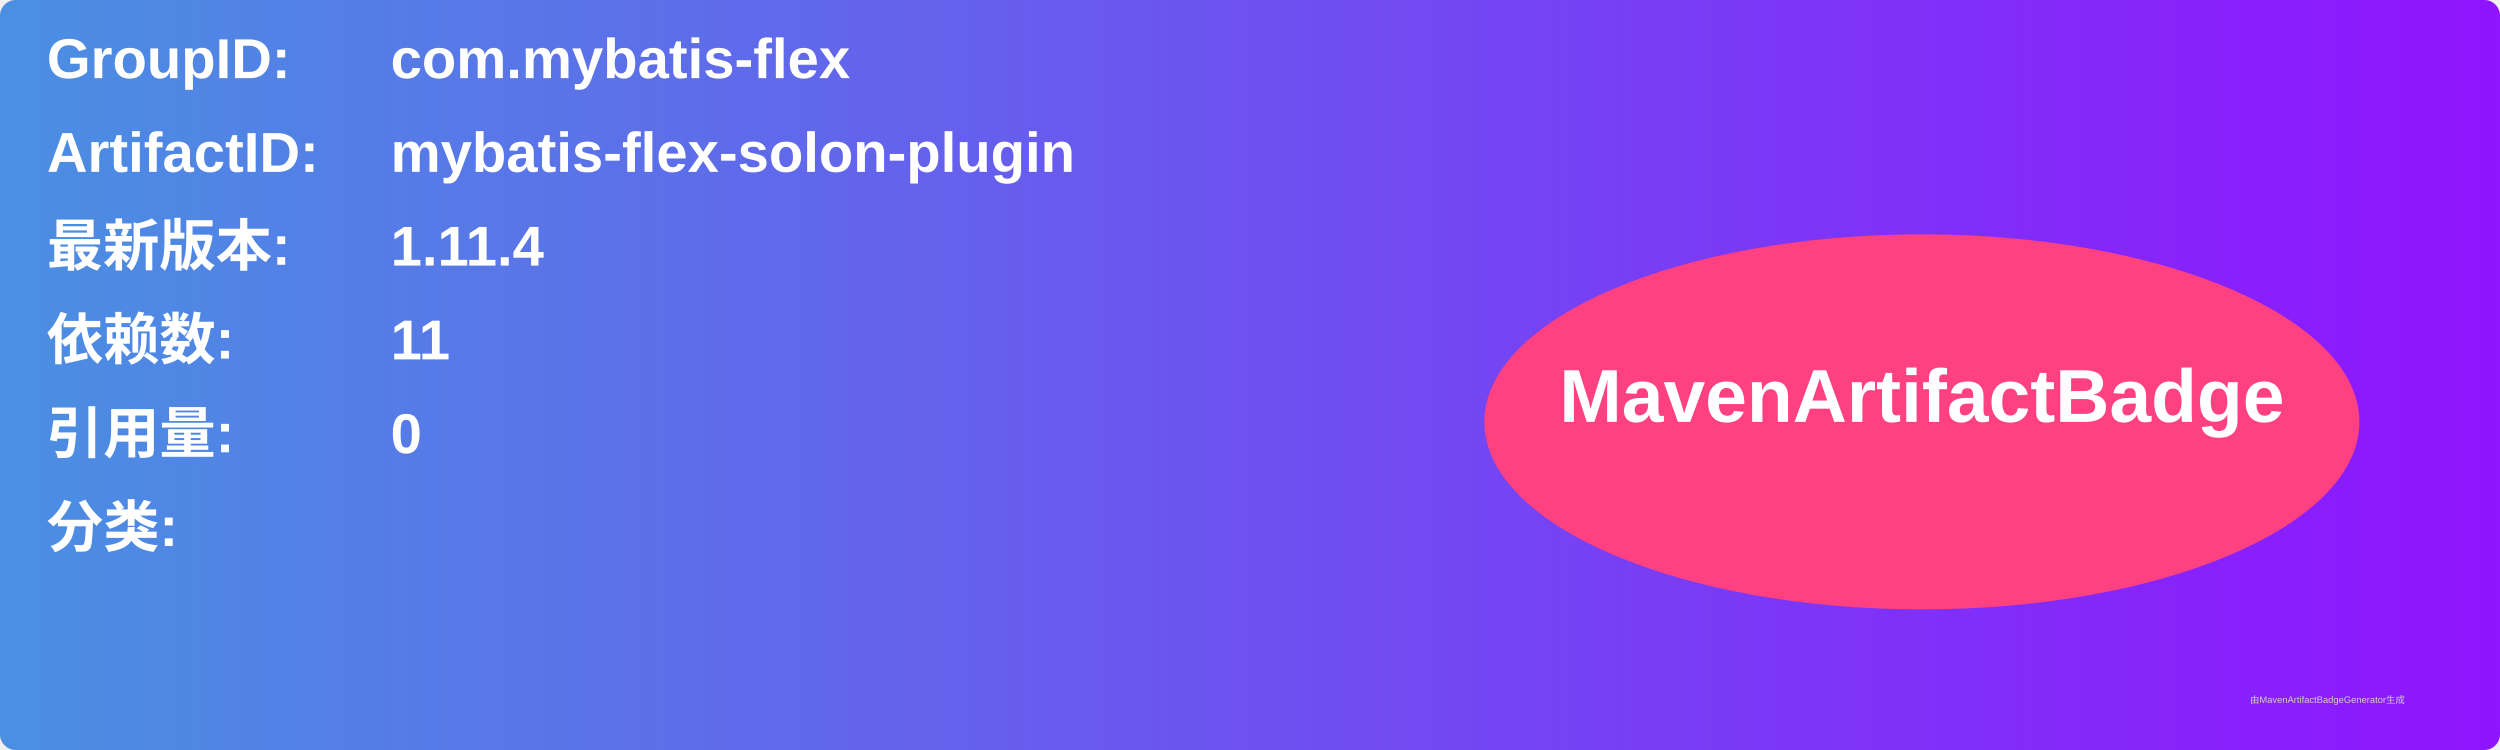
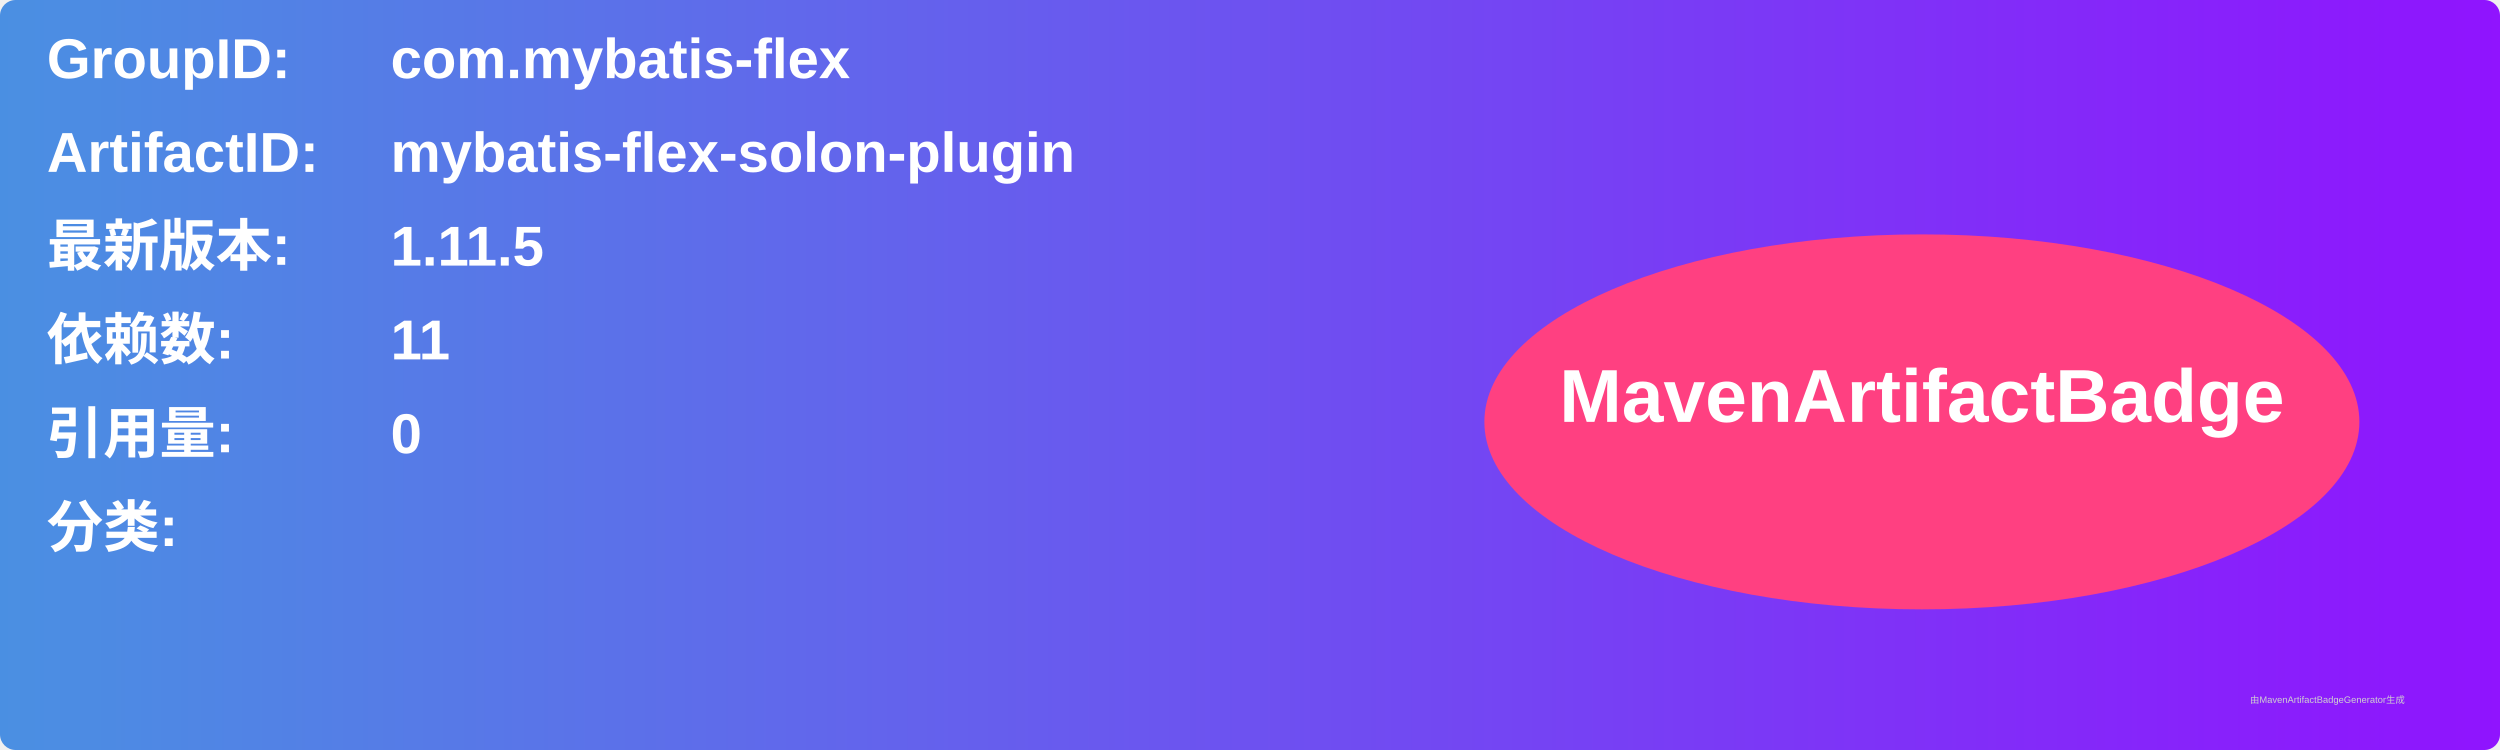
<svg xmlns="http://www.w3.org/2000/svg" width="800" height="240" viewBox="0 0 800 240">
  <linearGradient id="grad" x1="0%" y1="0%" x2="100%" y2="0%">
    <stop offset="0%" stop-color="#4a90e2" />
    <stop offset="100%" stop-color="#9013fe" />
  </linearGradient>
  <rect width="100%" height="100%" rx="5" ry="5" fill="url(#grad)" />
  <g transform="translate(15, 15)">
    <text x="0" y="10" font-family="Arial" font-size="18" fill="white" font-weight="bold" width="260">GroupID:</text>
    <text x="110" y="10" font-family="Arial" font-size="18" fill="white" font-weight="bold" width="460">com.mybatis-flex</text>
    <text x="0" y="40" font-family="Arial" font-size="18" fill="white" font-weight="bold" width="260">ArtifactID:</text>
    <text x="110" y="40" font-family="Arial" font-size="18" fill="white" font-weight="bold" width="460">mybatis-flex-solon-plugin</text>
    <text x="0" y="70" font-family="Arial" font-size="18" fill="white" font-weight="bold">最新版本:</text>
    <text x="110" y="70" font-family="Arial" font-size="18" fill="white" font-weight="bold">
-       <tspan font-weight="bold">1.11.4</tspan>
+       <tspan font-weight="bold">1.11.5</tspan>
    </text>
    <text x="0" y="100" font-family="Arial" font-size="18" fill="white" font-weight="bold">依赖数: </text>
    <text x="110" y="100" font-family="Arial" font-size="18" fill="white">
      <tspan font-weight="bold">11</tspan>
    </text>
    <text x="0" y="130" font-family="Arial" font-size="18" fill="white" font-weight="bold">引用量: </text>
    <text x="110" y="130" font-family="Arial" font-size="18" fill="white">
      <tspan font-weight="bold">0</tspan>
    </text>
    <text x="0" y="160" font-family="Arial" font-size="18" fill="white" font-weight="bold">分类:</text>
    <text x="10" y="190" font-family="Arial" font-size="10" fill="white">
      <tspan font-weight="bold" />
    </text>
    <ellipse cx="600" cy="120" rx="140" ry="60" fill="#ff4081" />
    <text x="600" y="120" text-anchor="middle" font-family="Arial" font-size="24" fill="white" font-weight="bold">MavenArtifactBadge</text>
  </g>
  <text x="720" y="225" font-family="Arial" font-size="3" fill="#d0d0d0">由MavenArtifactBadgeGenerator生成</text>
</svg>
